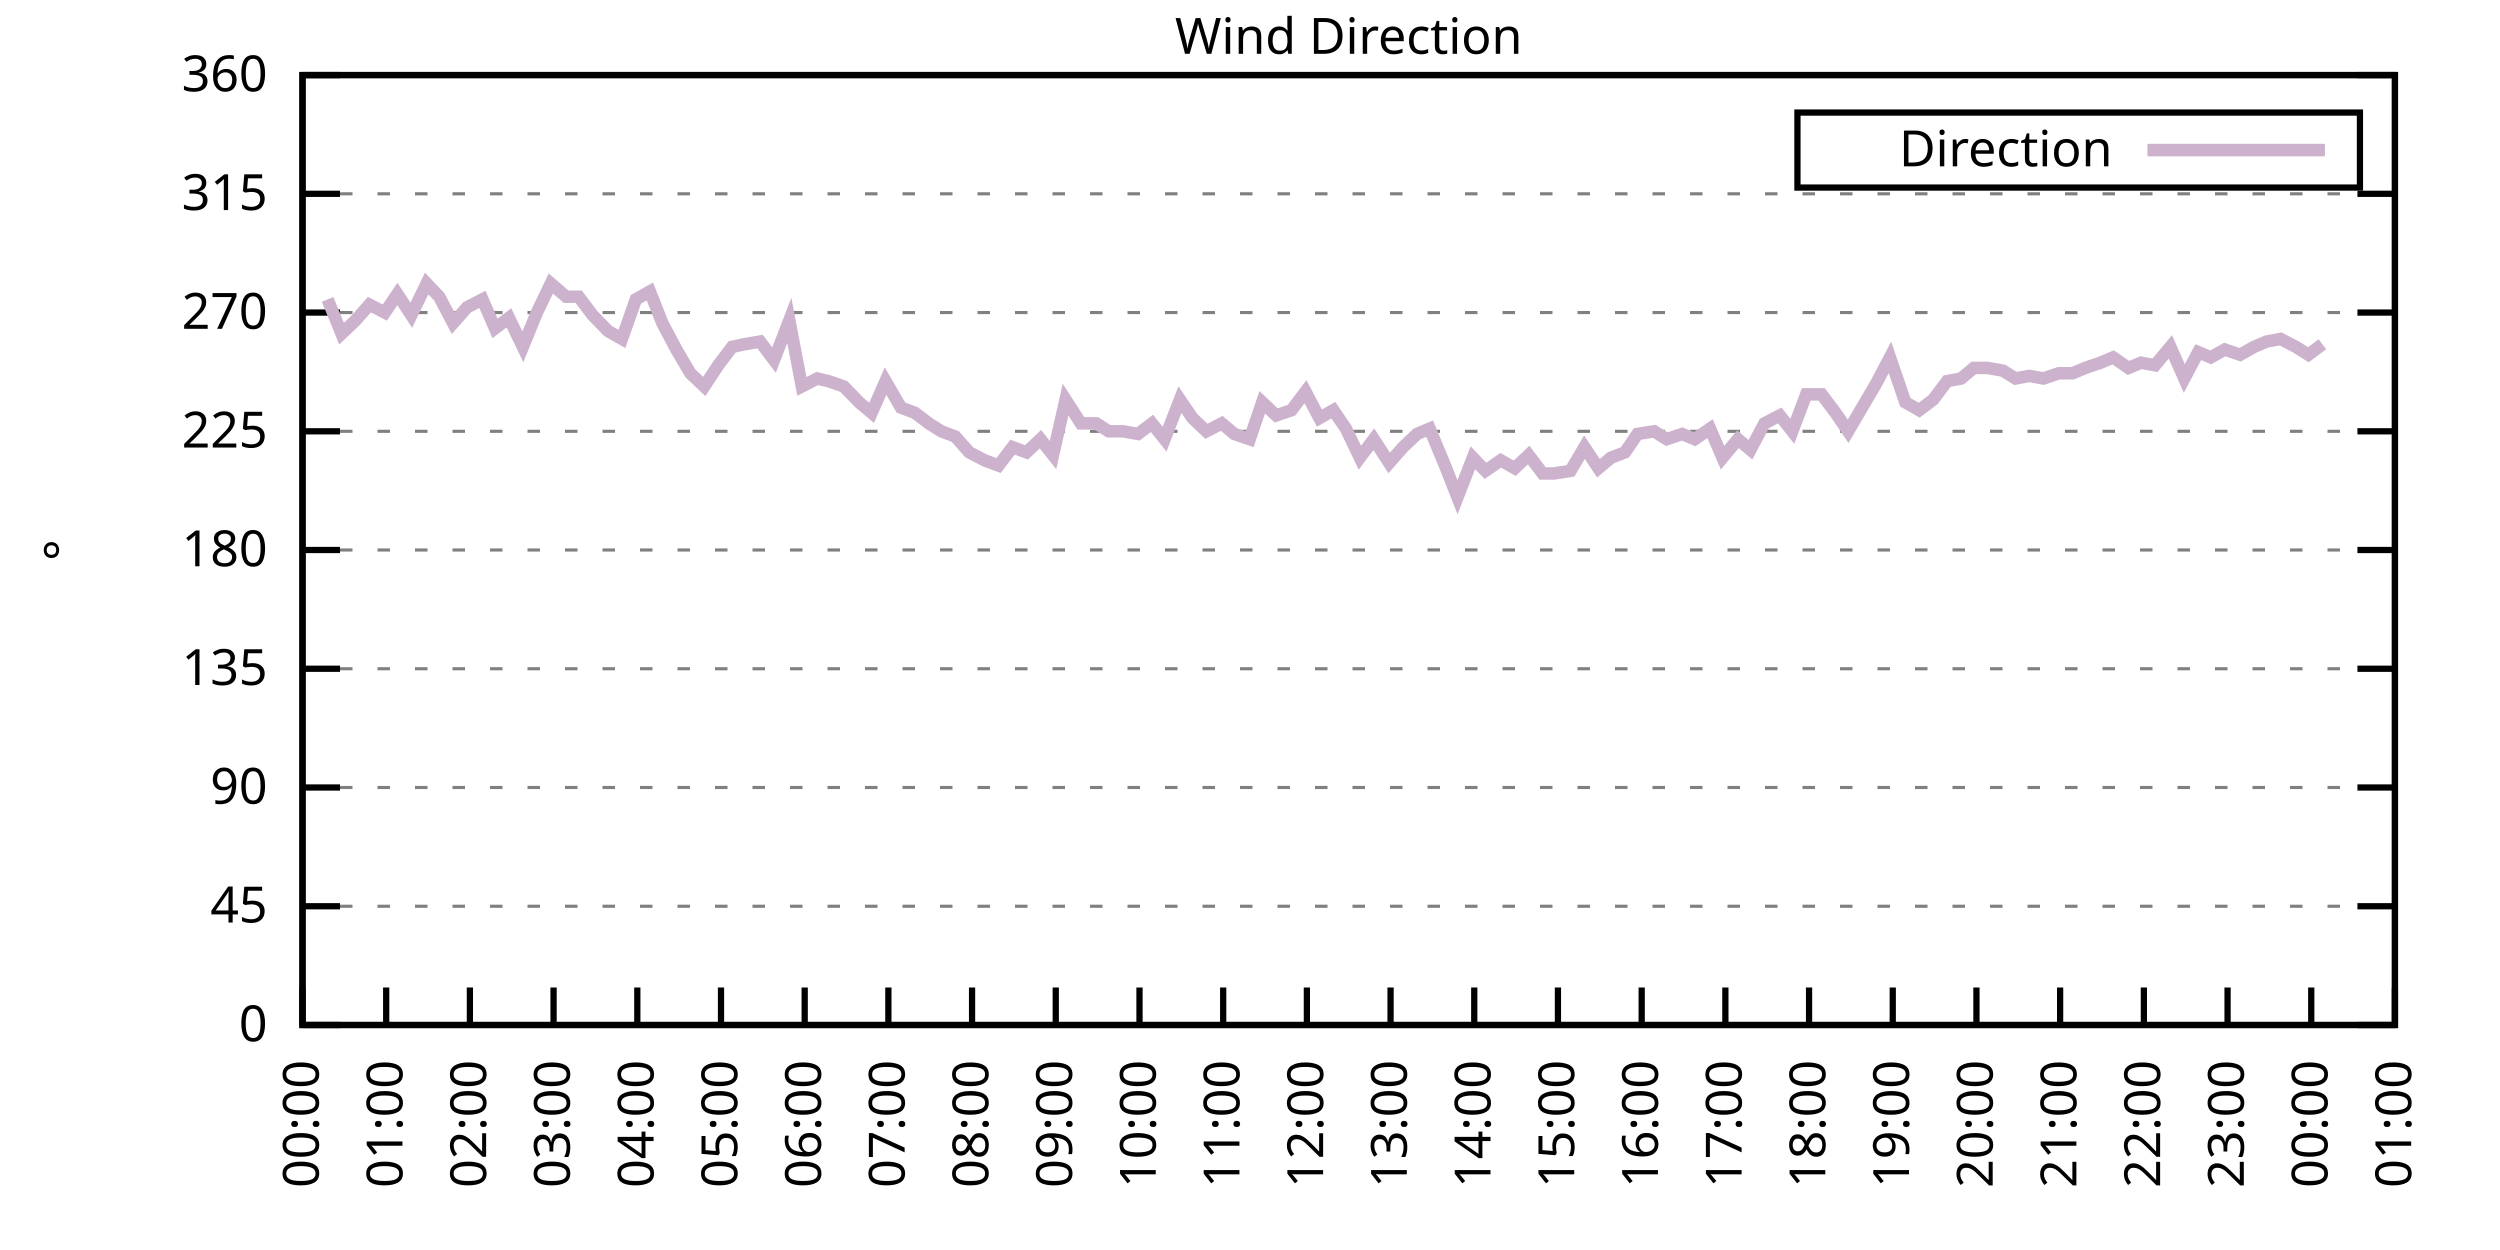
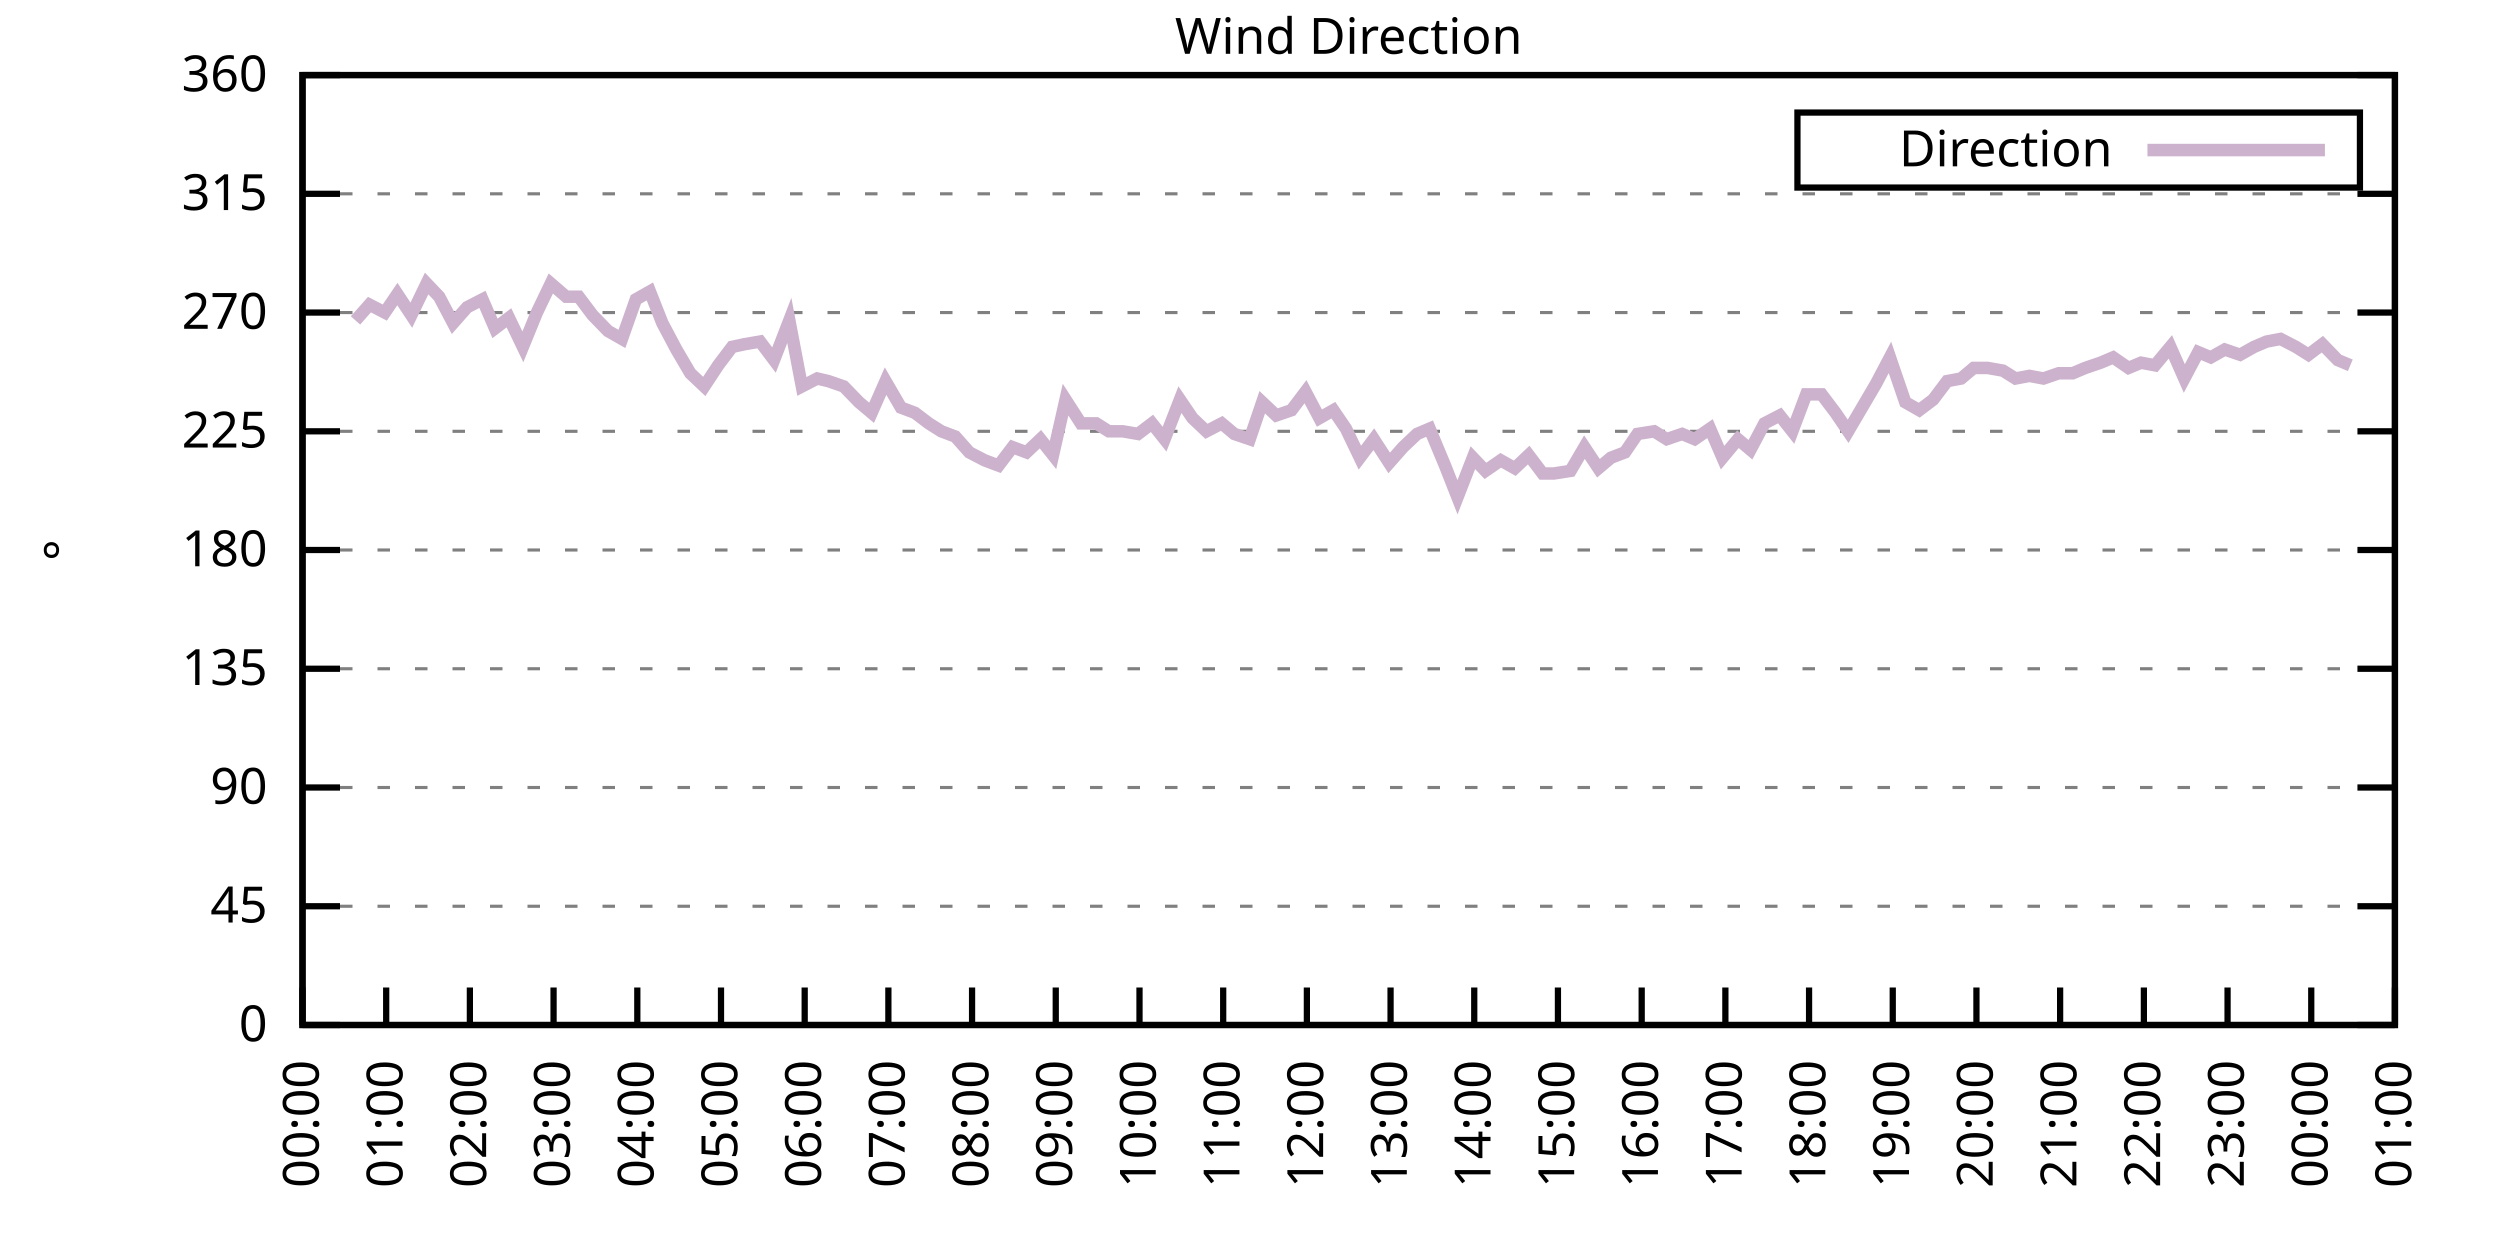
<svg xmlns="http://www.w3.org/2000/svg" xmlns:xlink="http://www.w3.org/1999/xlink" width="400" height="200" viewBox="0 0 400 200">
  <g id="gnuplot_canvas">
    <rect x="0" y="0" width="400" height="200" fill="none" />
    <defs>
      <circle id="gpDot" r="0.5" stroke-width="0.5" stroke="currentColor" />
      <path id="gpPt0" stroke-width="0.333" stroke="currentColor" d="M-1,0 h2 M0,-1 v2" />
      <path id="gpPt1" stroke-width="0.333" stroke="currentColor" d="M-1,-1 L1,1 M1,-1 L-1,1" />
      <path id="gpPt2" stroke-width="0.333" stroke="currentColor" d="M-1,0 L1,0 M0,-1 L0,1 M-1,-1 L1,1 M-1,1 L1,-1" />
      <rect id="gpPt3" stroke-width="0.333" stroke="currentColor" x="-1" y="-1" width="2" height="2" />
      <rect id="gpPt4" stroke-width="0.333" stroke="currentColor" fill="currentColor" x="-1" y="-1" width="2" height="2" />
      <circle id="gpPt5" stroke-width="0.333" stroke="currentColor" cx="0" cy="0" r="1" />
      <use xlink:href="#gpPt5" id="gpPt6" fill="currentColor" stroke="none" />
      <path id="gpPt7" stroke-width="0.333" stroke="currentColor" d="M0,-1.33 L-1.33,0.67 L1.33,0.67 z" />
      <use xlink:href="#gpPt7" id="gpPt8" fill="currentColor" stroke="none" />
      <use xlink:href="#gpPt7" id="gpPt9" stroke="currentColor" transform="rotate(180)" />
      <use xlink:href="#gpPt9" id="gpPt10" fill="currentColor" stroke="none" />
      <use xlink:href="#gpPt3" id="gpPt11" stroke="currentColor" transform="rotate(45)" />
      <use xlink:href="#gpPt11" id="gpPt12" fill="currentColor" stroke="none" />
      <path id="gpPt13" stroke-width="0.333" stroke="currentColor" d="M0,1.330 L1.265,0.411 L0.782,-1.067 L-0.782,-1.076 L-1.265,0.411 z" />
      <use xlink:href="#gpPt13" id="gpPt14" fill="currentColor" stroke="none" />
      <filter id="textbox" filterUnits="objectBoundingBox" x="0" y="0" height="1" width="1">
        <feFlood flood-color="white" flood-opacity="1" result="bgnd" />
        <feComposite in="SourceGraphic" in2="bgnd" operator="atop" />
      </filter>
      <filter id="greybox" filterUnits="objectBoundingBox" x="0" y="0" height="1" width="1">
        <feFlood flood-color="lightgrey" flood-opacity="1" result="grey" />
        <feComposite in="SourceGraphic" in2="grey" operator="atop" />
      </filter>
    </defs>
    <g fill="none" color="white" stroke="currentColor" stroke-width="1.00" stroke-linecap="butt" stroke-linejoin="miter">
</g>
    <g fill="none" color="black" stroke="currentColor" stroke-width="1.00" stroke-linecap="butt" stroke-linejoin="miter">
      <g stroke="none" shape-rendering="crispEdges">
        <polygon fill="rgb(255, 255, 255)" points="48.40,164.00 383.18,164.00 383.18,12.02 48.40,12.02 " />
      </g>
    </g>
    <g fill="none" color="black" stroke="currentColor" stroke-width="1.00" stroke-linecap="butt" stroke-linejoin="miter">
</g>
    <g fill="none" color="black" stroke="black" stroke-width="0.50" stroke-linecap="butt" stroke-linejoin="miter">
</g>
    <g fill="none" color="gray" stroke="currentColor" stroke-width="0.50" stroke-linecap="butt" stroke-linejoin="miter">
      <path stroke="gray" stroke-dasharray="2,4" class="gridline" d="M48.40,164.00 L383.19,164.00  " />
    </g>
    <g fill="none" color="gray" stroke="gray" stroke-width="1.00" stroke-linecap="butt" stroke-linejoin="miter">
</g>
    <g fill="none" color="black" stroke="currentColor" stroke-width="1.00" stroke-linecap="butt" stroke-linejoin="miter">
      <path stroke="black" d="M48.40,164.00 L54.40,164.00 M383.19,164.00 L377.19,164.00  " />
      <g transform="translate(42.80,166.60)" stroke="none" fill="black" font-family="Sans" font-size="8.00" text-anchor="end">
        <text>
          <tspan font-family="Sans"> 0</tspan>
        </text>
      </g>
    </g>
    <g fill="none" color="black" stroke="currentColor" stroke-width="1.00" stroke-linecap="butt" stroke-linejoin="miter">
</g>
    <g fill="none" color="black" stroke="black" stroke-width="0.50" stroke-linecap="butt" stroke-linejoin="miter">
</g>
    <g fill="none" color="gray" stroke="currentColor" stroke-width="0.50" stroke-linecap="butt" stroke-linejoin="miter">
      <path stroke="gray" stroke-dasharray="2,4" class="gridline" d="M48.40,145.00 L383.19,145.00  " />
    </g>
    <g fill="none" color="gray" stroke="gray" stroke-width="1.00" stroke-linecap="butt" stroke-linejoin="miter">
</g>
    <g fill="none" color="black" stroke="currentColor" stroke-width="1.00" stroke-linecap="butt" stroke-linejoin="miter">
      <path stroke="black" d="M48.40,145.00 L54.40,145.00 M383.19,145.00 L377.19,145.00  " />
      <g transform="translate(42.80,147.60)" stroke="none" fill="black" font-family="Sans" font-size="8.00" text-anchor="end">
        <text>
          <tspan font-family="Sans"> 45</tspan>
        </text>
      </g>
    </g>
    <g fill="none" color="black" stroke="currentColor" stroke-width="1.00" stroke-linecap="butt" stroke-linejoin="miter">
</g>
    <g fill="none" color="black" stroke="black" stroke-width="0.50" stroke-linecap="butt" stroke-linejoin="miter">
</g>
    <g fill="none" color="gray" stroke="currentColor" stroke-width="0.50" stroke-linecap="butt" stroke-linejoin="miter">
      <path stroke="gray" stroke-dasharray="2,4" class="gridline" d="M48.40,126.00 L383.19,126.00  " />
    </g>
    <g fill="none" color="gray" stroke="gray" stroke-width="1.00" stroke-linecap="butt" stroke-linejoin="miter">
</g>
    <g fill="none" color="black" stroke="currentColor" stroke-width="1.00" stroke-linecap="butt" stroke-linejoin="miter">
      <path stroke="black" d="M48.40,126.00 L54.40,126.00 M383.19,126.00 L377.19,126.00  " />
      <g transform="translate(42.80,128.60)" stroke="none" fill="black" font-family="Sans" font-size="8.00" text-anchor="end">
        <text>
          <tspan font-family="Sans"> 90</tspan>
        </text>
      </g>
    </g>
    <g fill="none" color="black" stroke="currentColor" stroke-width="1.00" stroke-linecap="butt" stroke-linejoin="miter">
</g>
    <g fill="none" color="black" stroke="black" stroke-width="0.50" stroke-linecap="butt" stroke-linejoin="miter">
</g>
    <g fill="none" color="gray" stroke="currentColor" stroke-width="0.50" stroke-linecap="butt" stroke-linejoin="miter">
      <path stroke="gray" stroke-dasharray="2,4" class="gridline" d="M48.40,107.00 L383.19,107.00  " />
    </g>
    <g fill="none" color="gray" stroke="gray" stroke-width="1.00" stroke-linecap="butt" stroke-linejoin="miter">
</g>
    <g fill="none" color="black" stroke="currentColor" stroke-width="1.00" stroke-linecap="butt" stroke-linejoin="miter">
      <path stroke="black" d="M48.40,107.00 L54.40,107.00 M383.19,107.00 L377.19,107.00  " />
      <g transform="translate(42.80,109.60)" stroke="none" fill="black" font-family="Sans" font-size="8.00" text-anchor="end">
        <text>
          <tspan font-family="Sans"> 135</tspan>
        </text>
      </g>
    </g>
    <g fill="none" color="black" stroke="currentColor" stroke-width="1.00" stroke-linecap="butt" stroke-linejoin="miter">
</g>
    <g fill="none" color="black" stroke="black" stroke-width="0.50" stroke-linecap="butt" stroke-linejoin="miter">
</g>
    <g fill="none" color="gray" stroke="currentColor" stroke-width="0.50" stroke-linecap="butt" stroke-linejoin="miter">
      <path stroke="gray" stroke-dasharray="2,4" class="gridline" d="M48.40,88.00 L383.19,88.00  " />
    </g>
    <g fill="none" color="gray" stroke="gray" stroke-width="1.00" stroke-linecap="butt" stroke-linejoin="miter">
</g>
    <g fill="none" color="black" stroke="currentColor" stroke-width="1.00" stroke-linecap="butt" stroke-linejoin="miter">
      <path stroke="black" d="M48.40,88.00 L54.40,88.00 M383.19,88.00 L377.19,88.00  " />
      <g transform="translate(42.80,90.60)" stroke="none" fill="black" font-family="Sans" font-size="8.00" text-anchor="end">
        <text>
          <tspan font-family="Sans"> 180</tspan>
        </text>
      </g>
    </g>
    <g fill="none" color="black" stroke="currentColor" stroke-width="1.00" stroke-linecap="butt" stroke-linejoin="miter">
</g>
    <g fill="none" color="black" stroke="black" stroke-width="0.50" stroke-linecap="butt" stroke-linejoin="miter">
</g>
    <g fill="none" color="gray" stroke="currentColor" stroke-width="0.50" stroke-linecap="butt" stroke-linejoin="miter">
      <path stroke="gray" stroke-dasharray="2,4" class="gridline" d="M48.40,69.01 L383.19,69.01  " />
    </g>
    <g fill="none" color="gray" stroke="gray" stroke-width="1.00" stroke-linecap="butt" stroke-linejoin="miter">
</g>
    <g fill="none" color="black" stroke="currentColor" stroke-width="1.00" stroke-linecap="butt" stroke-linejoin="miter">
      <path stroke="black" d="M48.40,69.01 L54.40,69.01 M383.19,69.01 L377.19,69.01  " />
      <g transform="translate(42.80,71.61)" stroke="none" fill="black" font-family="Sans" font-size="8.00" text-anchor="end">
        <text>
          <tspan font-family="Sans"> 225</tspan>
        </text>
      </g>
    </g>
    <g fill="none" color="black" stroke="currentColor" stroke-width="1.00" stroke-linecap="butt" stroke-linejoin="miter">
</g>
    <g fill="none" color="black" stroke="black" stroke-width="0.50" stroke-linecap="butt" stroke-linejoin="miter">
</g>
    <g fill="none" color="gray" stroke="currentColor" stroke-width="0.50" stroke-linecap="butt" stroke-linejoin="miter">
      <path stroke="gray" stroke-dasharray="2,4" class="gridline" d="M48.40,50.01 L383.19,50.01  " />
    </g>
    <g fill="none" color="gray" stroke="gray" stroke-width="1.00" stroke-linecap="butt" stroke-linejoin="miter">
</g>
    <g fill="none" color="black" stroke="currentColor" stroke-width="1.00" stroke-linecap="butt" stroke-linejoin="miter">
      <path stroke="black" d="M48.40,50.01 L54.40,50.01 M383.19,50.01 L377.19,50.01  " />
      <g transform="translate(42.80,52.61)" stroke="none" fill="black" font-family="Sans" font-size="8.00" text-anchor="end">
        <text>
          <tspan font-family="Sans"> 270</tspan>
        </text>
      </g>
    </g>
    <g fill="none" color="black" stroke="currentColor" stroke-width="1.00" stroke-linecap="butt" stroke-linejoin="miter">
</g>
    <g fill="none" color="black" stroke="black" stroke-width="0.50" stroke-linecap="butt" stroke-linejoin="miter">
</g>
    <g fill="none" color="gray" stroke="currentColor" stroke-width="0.50" stroke-linecap="butt" stroke-linejoin="miter">
      <path stroke="gray" stroke-dasharray="2,4" class="gridline" d="M48.40,31.01 L383.19,31.01  " />
    </g>
    <g fill="none" color="gray" stroke="gray" stroke-width="1.00" stroke-linecap="butt" stroke-linejoin="miter">
</g>
    <g fill="none" color="black" stroke="currentColor" stroke-width="1.00" stroke-linecap="butt" stroke-linejoin="miter">
      <path stroke="black" d="M48.40,31.01 L54.40,31.01 M383.19,31.01 L377.19,31.01  " />
      <g transform="translate(42.80,33.61)" stroke="none" fill="black" font-family="Sans" font-size="8.00" text-anchor="end">
        <text>
          <tspan font-family="Sans"> 315</tspan>
        </text>
      </g>
    </g>
    <g fill="none" color="black" stroke="currentColor" stroke-width="1.00" stroke-linecap="butt" stroke-linejoin="miter">
</g>
    <g fill="none" color="black" stroke="black" stroke-width="0.50" stroke-linecap="butt" stroke-linejoin="miter">
</g>
    <g fill="none" color="gray" stroke="currentColor" stroke-width="0.50" stroke-linecap="butt" stroke-linejoin="miter">
      <path stroke="gray" stroke-dasharray="2,4" class="gridline" d="M48.40,12.01 L383.19,12.01  " />
    </g>
    <g fill="none" color="gray" stroke="gray" stroke-width="1.00" stroke-linecap="butt" stroke-linejoin="miter">
</g>
    <g fill="none" color="black" stroke="currentColor" stroke-width="1.00" stroke-linecap="butt" stroke-linejoin="miter">
      <path stroke="black" d="M48.40,12.01 L54.40,12.01 M383.19,12.01 L377.19,12.01  " />
      <g transform="translate(42.80,14.61)" stroke="none" fill="black" font-family="Sans" font-size="8.00" text-anchor="end">
        <text>
          <tspan font-family="Sans"> 360</tspan>
        </text>
      </g>
    </g>
    <g fill="none" color="black" stroke="currentColor" stroke-width="1.00" stroke-linecap="butt" stroke-linejoin="miter">
      <path stroke="black" d="M48.40,164.00 L48.40,158.00  " />
      <g transform="translate(51.00,169.60) rotate(270.00)" stroke="none" fill="black" font-family="Sans" font-size="8.00" text-anchor="end">
        <text>
          <tspan font-family="Sans">00:00</tspan>
        </text>
      </g>
    </g>
    <g fill="none" color="black" stroke="currentColor" stroke-width="1.00" stroke-linecap="butt" stroke-linejoin="miter">
      <path stroke="black" d="M61.79,164.00 L61.79,158.00  " />
      <g transform="translate(64.39,169.60) rotate(270.00)" stroke="none" fill="black" font-family="Sans" font-size="8.00" text-anchor="end">
        <text>
          <tspan font-family="Sans">01:00</tspan>
        </text>
      </g>
    </g>
    <g fill="none" color="black" stroke="currentColor" stroke-width="1.00" stroke-linecap="butt" stroke-linejoin="miter">
      <path stroke="black" d="M75.18,164.00 L75.18,158.00  " />
      <g transform="translate(77.78,169.60) rotate(270.00)" stroke="none" fill="black" font-family="Sans" font-size="8.00" text-anchor="end">
        <text>
          <tspan font-family="Sans">02:00</tspan>
        </text>
      </g>
    </g>
    <g fill="none" color="black" stroke="currentColor" stroke-width="1.00" stroke-linecap="butt" stroke-linejoin="miter">
      <path stroke="black" d="M88.57,164.00 L88.57,158.00  " />
      <g transform="translate(91.17,169.60) rotate(270.00)" stroke="none" fill="black" font-family="Sans" font-size="8.00" text-anchor="end">
        <text>
          <tspan font-family="Sans">03:00</tspan>
        </text>
      </g>
    </g>
    <g fill="none" color="black" stroke="currentColor" stroke-width="1.00" stroke-linecap="butt" stroke-linejoin="miter">
      <path stroke="black" d="M101.97,164.00 L101.97,158.00  " />
      <g transform="translate(104.57,169.60) rotate(270.00)" stroke="none" fill="black" font-family="Sans" font-size="8.00" text-anchor="end">
        <text>
          <tspan font-family="Sans">04:00</tspan>
        </text>
      </g>
    </g>
    <g fill="none" color="black" stroke="currentColor" stroke-width="1.00" stroke-linecap="butt" stroke-linejoin="miter">
      <path stroke="black" d="M115.36,164.00 L115.36,158.00  " />
      <g transform="translate(117.96,169.60) rotate(270.00)" stroke="none" fill="black" font-family="Sans" font-size="8.00" text-anchor="end">
        <text>
          <tspan font-family="Sans">05:00</tspan>
        </text>
      </g>
    </g>
    <g fill="none" color="black" stroke="currentColor" stroke-width="1.00" stroke-linecap="butt" stroke-linejoin="miter">
      <path stroke="black" d="M128.75,164.00 L128.75,158.00  " />
      <g transform="translate(131.35,169.60) rotate(270.00)" stroke="none" fill="black" font-family="Sans" font-size="8.00" text-anchor="end">
        <text>
          <tspan font-family="Sans">06:00</tspan>
        </text>
      </g>
    </g>
    <g fill="none" color="black" stroke="currentColor" stroke-width="1.00" stroke-linecap="butt" stroke-linejoin="miter">
      <path stroke="black" d="M142.14,164.00 L142.14,158.00  " />
      <g transform="translate(144.74,169.60) rotate(270.00)" stroke="none" fill="black" font-family="Sans" font-size="8.00" text-anchor="end">
        <text>
          <tspan font-family="Sans">07:00</tspan>
        </text>
      </g>
    </g>
    <g fill="none" color="black" stroke="currentColor" stroke-width="1.00" stroke-linecap="butt" stroke-linejoin="miter">
      <path stroke="black" d="M155.53,164.00 L155.53,158.00  " />
      <g transform="translate(158.13,169.60) rotate(270.00)" stroke="none" fill="black" font-family="Sans" font-size="8.00" text-anchor="end">
        <text>
          <tspan font-family="Sans">08:00</tspan>
        </text>
      </g>
    </g>
    <g fill="none" color="black" stroke="currentColor" stroke-width="1.00" stroke-linecap="butt" stroke-linejoin="miter">
      <path stroke="black" d="M168.92,164.00 L168.92,158.00  " />
      <g transform="translate(171.52,169.60) rotate(270.00)" stroke="none" fill="black" font-family="Sans" font-size="8.00" text-anchor="end">
        <text>
          <tspan font-family="Sans">09:00</tspan>
        </text>
      </g>
    </g>
    <g fill="none" color="black" stroke="currentColor" stroke-width="1.00" stroke-linecap="butt" stroke-linejoin="miter">
      <path stroke="black" d="M182.32,164.00 L182.32,158.00  " />
      <g transform="translate(184.92,169.60) rotate(270.00)" stroke="none" fill="black" font-family="Sans" font-size="8.00" text-anchor="end">
        <text>
          <tspan font-family="Sans">10:00</tspan>
        </text>
      </g>
    </g>
    <g fill="none" color="black" stroke="currentColor" stroke-width="1.00" stroke-linecap="butt" stroke-linejoin="miter">
      <path stroke="black" d="M195.71,164.00 L195.71,158.00  " />
      <g transform="translate(198.31,169.60) rotate(270.00)" stroke="none" fill="black" font-family="Sans" font-size="8.00" text-anchor="end">
        <text>
          <tspan font-family="Sans">11:00</tspan>
        </text>
      </g>
    </g>
    <g fill="none" color="black" stroke="currentColor" stroke-width="1.00" stroke-linecap="butt" stroke-linejoin="miter">
      <path stroke="black" d="M209.10,164.00 L209.10,158.00  " />
      <g transform="translate(211.70,169.60) rotate(270.00)" stroke="none" fill="black" font-family="Sans" font-size="8.00" text-anchor="end">
        <text>
          <tspan font-family="Sans">12:00</tspan>
        </text>
      </g>
    </g>
    <g fill="none" color="black" stroke="currentColor" stroke-width="1.00" stroke-linecap="butt" stroke-linejoin="miter">
      <path stroke="black" d="M222.49,164.00 L222.49,158.00  " />
      <g transform="translate(225.09,169.60) rotate(270.00)" stroke="none" fill="black" font-family="Sans" font-size="8.00" text-anchor="end">
        <text>
          <tspan font-family="Sans">13:00</tspan>
        </text>
      </g>
    </g>
    <g fill="none" color="black" stroke="currentColor" stroke-width="1.00" stroke-linecap="butt" stroke-linejoin="miter">
      <path stroke="black" d="M235.88,164.00 L235.88,158.00  " />
      <g transform="translate(238.48,169.60) rotate(270.00)" stroke="none" fill="black" font-family="Sans" font-size="8.00" text-anchor="end">
        <text>
          <tspan font-family="Sans">14:00</tspan>
        </text>
      </g>
    </g>
    <g fill="none" color="black" stroke="currentColor" stroke-width="1.00" stroke-linecap="butt" stroke-linejoin="miter">
      <path stroke="black" d="M249.27,164.00 L249.27,158.00  " />
      <g transform="translate(251.87,169.60) rotate(270.00)" stroke="none" fill="black" font-family="Sans" font-size="8.00" text-anchor="end">
        <text>
          <tspan font-family="Sans">15:00</tspan>
        </text>
      </g>
    </g>
    <g fill="none" color="black" stroke="currentColor" stroke-width="1.00" stroke-linecap="butt" stroke-linejoin="miter">
      <path stroke="black" d="M262.67,164.00 L262.67,158.00  " />
      <g transform="translate(265.27,169.60) rotate(270.00)" stroke="none" fill="black" font-family="Sans" font-size="8.00" text-anchor="end">
        <text>
          <tspan font-family="Sans">16:00</tspan>
        </text>
      </g>
    </g>
    <g fill="none" color="black" stroke="currentColor" stroke-width="1.00" stroke-linecap="butt" stroke-linejoin="miter">
      <path stroke="black" d="M276.06,164.00 L276.06,158.00  " />
      <g transform="translate(278.66,169.60) rotate(270.00)" stroke="none" fill="black" font-family="Sans" font-size="8.00" text-anchor="end">
        <text>
          <tspan font-family="Sans">17:00</tspan>
        </text>
      </g>
    </g>
    <g fill="none" color="black" stroke="currentColor" stroke-width="1.00" stroke-linecap="butt" stroke-linejoin="miter">
      <path stroke="black" d="M289.45,164.00 L289.45,158.00  " />
      <g transform="translate(292.05,169.60) rotate(270.00)" stroke="none" fill="black" font-family="Sans" font-size="8.00" text-anchor="end">
        <text>
          <tspan font-family="Sans">18:00</tspan>
        </text>
      </g>
    </g>
    <g fill="none" color="black" stroke="currentColor" stroke-width="1.00" stroke-linecap="butt" stroke-linejoin="miter">
      <path stroke="black" d="M302.84,164.00 L302.84,158.00  " />
      <g transform="translate(305.44,169.60) rotate(270.00)" stroke="none" fill="black" font-family="Sans" font-size="8.00" text-anchor="end">
        <text>
          <tspan font-family="Sans">19:00</tspan>
        </text>
      </g>
    </g>
    <g fill="none" color="black" stroke="currentColor" stroke-width="1.00" stroke-linecap="butt" stroke-linejoin="miter">
      <path stroke="black" d="M316.23,164.00 L316.23,158.00  " />
      <g transform="translate(318.83,169.60) rotate(270.00)" stroke="none" fill="black" font-family="Sans" font-size="8.00" text-anchor="end">
        <text>
          <tspan font-family="Sans">20:00</tspan>
        </text>
      </g>
    </g>
    <g fill="none" color="black" stroke="currentColor" stroke-width="1.00" stroke-linecap="butt" stroke-linejoin="miter">
      <path stroke="black" d="M329.62,164.00 L329.62,158.00  " />
      <g transform="translate(332.22,169.60) rotate(270.00)" stroke="none" fill="black" font-family="Sans" font-size="8.00" text-anchor="end">
        <text>
          <tspan font-family="Sans">21:00</tspan>
        </text>
      </g>
    </g>
    <g fill="none" color="black" stroke="currentColor" stroke-width="1.00" stroke-linecap="butt" stroke-linejoin="miter">
      <path stroke="black" d="M343.02,164.00 L343.02,158.00  " />
      <g transform="translate(345.62,169.60) rotate(270.00)" stroke="none" fill="black" font-family="Sans" font-size="8.00" text-anchor="end">
        <text>
          <tspan font-family="Sans">22:00</tspan>
        </text>
      </g>
    </g>
    <g fill="none" color="black" stroke="currentColor" stroke-width="1.00" stroke-linecap="butt" stroke-linejoin="miter">
      <path stroke="black" d="M356.41,164.00 L356.41,158.00  " />
      <g transform="translate(359.01,169.60) rotate(270.00)" stroke="none" fill="black" font-family="Sans" font-size="8.00" text-anchor="end">
        <text>
          <tspan font-family="Sans">23:00</tspan>
        </text>
      </g>
    </g>
    <g fill="none" color="black" stroke="currentColor" stroke-width="1.00" stroke-linecap="butt" stroke-linejoin="miter">
      <path stroke="black" d="M369.80,164.00 L369.80,158.00  " />
      <g transform="translate(372.40,169.60) rotate(270.00)" stroke="none" fill="black" font-family="Sans" font-size="8.00" text-anchor="end">
        <text>
          <tspan font-family="Sans">00:00</tspan>
        </text>
      </g>
    </g>
    <g fill="none" color="black" stroke="currentColor" stroke-width="1.00" stroke-linecap="butt" stroke-linejoin="miter">
      <path stroke="black" d="M383.19,164.00 L383.19,158.00  " />
      <g transform="translate(385.79,169.60) rotate(270.00)" stroke="none" fill="black" font-family="Sans" font-size="8.00" text-anchor="end">
        <text>
          <tspan font-family="Sans">01:00</tspan>
        </text>
      </g>
    </g>
    <g fill="none" color="black" stroke="currentColor" stroke-width="1.00" stroke-linecap="butt" stroke-linejoin="miter">
</g>
    <g fill="none" color="black" stroke="currentColor" stroke-width="1.00" stroke-linecap="butt" stroke-linejoin="miter">
      <path stroke="black" d="M48.40,12.01 L48.40,164.00 L383.19,164.00 L383.19,12.01 L48.40,12.01 Z  " />
    </g>
    <g fill="none" color="black" stroke="currentColor" stroke-width="1.00" stroke-linecap="butt" stroke-linejoin="miter">
</g>
    <g fill="none" color="black" stroke="currentColor" stroke-width="1.00" stroke-linecap="butt" stroke-linejoin="miter">
      <path stroke="black" d="M287.59,30.01 L287.59,18.01 L377.59,18.01 L377.59,30.01 L287.59,30.01 Z  " />
    </g>
    <g id="Wind_direction_plot_1">
      <g fill="none" color="white" stroke="black" stroke-width="2.00" stroke-linecap="butt" stroke-linejoin="miter">
</g>
      <g fill="none" color="black" stroke="currentColor" stroke-width="2.00" stroke-linecap="butt" stroke-linejoin="miter">
        <g transform="translate(337.99,26.61)" stroke="none" fill="black" font-family="Sans" font-size="8.00" text-anchor="end">
          <text>
            <tspan font-family="Sans">Direction</tspan>
          </text>
        </g>
      </g>
      <g fill="none" color="black" stroke="currentColor" stroke-width="2.00" stroke-linecap="butt" stroke-linejoin="miter">
-         <path stroke="rgb(204, 178, 204)" d="M343.59,24.01 L371.99,24.01 M52.42,47.90 L54.65,53.39 L56.88,51.27 L59.11,48.74 L61.57,50.01 L63.58,47.05   L65.81,50.43 L68.26,45.36 L70.27,47.47 L72.50,51.70 L74.74,49.16 L77.19,47.90 L79.20,52.54 L81.43,50.85   L83.66,55.50 L85.90,50.01 L88.13,45.36 L90.58,47.47 L92.59,47.47 L94.82,50.43 L97.28,52.96 L99.51,54.23   L101.74,47.90 L103.98,46.63 L105.98,51.70 L108.22,55.92 L110.45,59.72 L112.68,61.83 L114.91,58.45 L117.14,55.50   L119.15,55.07 L121.61,54.65 L123.84,57.61 L126.29,51.27 L128.30,61.83 L130.76,60.56 L132.54,60.98 L135.00,61.83   L137.45,64.36 L139.46,66.05 L141.69,60.98 L144.15,65.21 L146.38,66.05 L148.61,67.74 L150.62,69.01 L152.85,69.85   L155.09,72.38 L157.54,73.65 L159.77,74.49 L162.01,71.54 L164.24,72.38 L166.47,70.27 L168.48,72.81 L170.49,63.94   L172.94,67.74 L175.40,67.74 L177.41,69.01 L179.64,69.01 L182.09,69.43 L184.32,67.74 L186.33,70.27 L188.79,63.94   L190.80,66.90 L193.03,69.01 L195.48,67.74 L197.49,69.43 L199.95,70.27 L201.96,64.36 L204.19,66.47 L206.64,65.63   L208.88,62.67 L211.11,66.90 L213.34,65.63 L215.35,68.58 L217.58,73.23 L219.81,70.27 L222.27,74.07 L224.50,71.54   L226.73,69.43 L228.74,68.58 L231.20,74.49 L233.20,79.56 L235.66,73.23 L237.67,75.34 L240.12,73.65 L242.36,74.92   L244.59,72.81 L246.82,75.76 L248.60,75.76 L251.28,75.34 L253.51,71.54 L255.75,74.92 L257.76,73.23 L259.99,72.38   L262.00,69.43 L264.67,69.01 L266.68,70.27 L269.14,69.43 L271.15,70.27 L273.60,68.58 L275.61,73.23 L278.07,70.27   L280.07,71.96 L282.31,67.74 L284.76,66.47 L286.77,69.01 L289.00,63.10 L291.46,63.10 L293.69,66.05 L295.70,69.01   L297.93,65.21 L300.16,61.41 L302.39,57.18 L304.85,64.36 L307.08,65.63 L309.31,63.94 L311.54,60.98 L313.78,60.56   L315.79,58.87 L318.02,58.87 L320.47,59.30 L322.48,60.56 L324.71,60.14 L326.95,60.56 L329.40,59.72 L331.63,59.72   L333.64,58.87 L336.10,58.03 L338.10,57.18 L340.56,58.87 L342.57,58.03 L344.80,58.45 L347.26,55.50 L349.49,60.56   L351.72,56.34 L353.73,57.18 L355.96,55.92 L358.42,56.76 L360.65,55.50 L362.66,54.65 L364.89,54.23 L367.34,55.50   L369.35,56.76 L371.58,55.07  " />
+         <path stroke="rgb(204, 178, 204)" d="M343.59,24.01 L371.99,24.01 M56.88,51.27 L59.11,48.74 L61.57,50.01 L63.58,47.05 L65.81,50.43 L68.26,45.36   L70.27,47.47 L72.50,51.70 L74.74,49.16 L77.19,47.90 L79.20,52.54 L81.43,50.85 L83.66,55.50 L85.90,50.01   L88.13,45.36 L90.58,47.47 L92.59,47.47 L94.82,50.43 L97.28,52.96 L99.51,54.23 L101.74,47.90 L103.98,46.63   L105.98,51.70 L108.22,55.92 L110.45,59.72 L112.68,61.83 L114.91,58.45 L117.14,55.50 L119.15,55.07 L121.61,54.65   L123.84,57.61 L126.29,51.27 L128.30,61.83 L130.76,60.56 L132.54,60.98 L135.00,61.83 L137.45,64.36 L139.46,66.05   L141.69,60.98 L144.15,65.21 L146.38,66.05 L148.61,67.74 L150.62,69.01 L152.85,69.85 L155.09,72.38 L157.54,73.65   L159.77,74.49 L162.01,71.54 L164.24,72.38 L166.47,70.27 L168.48,72.81 L170.49,63.94 L172.94,67.74 L175.40,67.74   L177.41,69.01 L179.64,69.01 L182.09,69.43 L184.32,67.74 L186.33,70.27 L188.79,63.94 L190.80,66.90 L193.03,69.01   L195.48,67.74 L197.49,69.43 L199.95,70.27 L201.96,64.36 L204.19,66.47 L206.64,65.63 L208.88,62.67 L211.11,66.90   L213.34,65.63 L215.35,68.58 L217.58,73.23 L219.81,70.27 L222.27,74.07 L224.50,71.54 L226.73,69.43 L228.74,68.58   L231.20,74.49 L233.20,79.56 L235.66,73.23 L237.67,75.34 L240.12,73.65 L242.36,74.92 L244.59,72.81 L246.82,75.76   L248.60,75.76 L251.28,75.34 L253.51,71.54 L255.75,74.92 L257.76,73.23 L259.99,72.38 L262.00,69.43 L264.67,69.01   L266.68,70.27 L269.14,69.43 L271.15,70.27 L273.60,68.58 L275.61,73.23 L278.07,70.27 L280.07,71.96 L282.31,67.74   L284.76,66.47 L286.77,69.01 L289.00,63.10 L291.46,63.10 L293.69,66.05 L295.70,69.01 L297.93,65.21 L300.16,61.41   L302.39,57.18 L304.85,64.36 L307.08,65.63 L309.31,63.94 L311.54,60.98 L313.78,60.56 L315.79,58.87 L318.02,58.87   L320.47,59.30 L322.48,60.56 L324.71,60.14 L326.95,60.56 L329.40,59.72 L331.63,59.72 L333.64,58.87 L336.10,58.03   L338.10,57.18 L340.56,58.87 L342.57,58.03 L344.80,58.45 L347.26,55.50 L349.49,60.56 L351.72,56.34 L353.73,57.18   L355.96,55.92 L358.42,56.76 L360.65,55.50 L362.66,54.65 L364.89,54.23 L367.34,55.50 L369.35,56.76 L371.58,55.07   L374.04,57.61 L376.05,58.45  " />
      </g>
    </g>
    <g fill="none" color="black" stroke="currentColor" stroke-width="2.00" stroke-linecap="butt" stroke-linejoin="miter">
</g>
    <g fill="none" color="black" stroke="black" stroke-width="1.00" stroke-linecap="butt" stroke-linejoin="miter">
</g>
    <g fill="none" color="black" stroke="currentColor" stroke-width="1.00" stroke-linecap="butt" stroke-linejoin="miter">
      <path stroke="black" d="M48.40,12.01 L48.40,164.00 L383.19,164.00 L383.19,12.01 L48.40,12.01 Z  " />
      <g transform="translate(12.80,88.01) rotate(270.00)" stroke="none" fill="black" font-family="Sans" font-size="8.00" text-anchor="middle">
        <text>
          <tspan font-family="Sans">°</tspan>
        </text>
      </g>
    </g>
    <g fill="none" color="black" stroke="currentColor" stroke-width="1.00" stroke-linecap="butt" stroke-linejoin="miter">
</g>
    <g fill="none" color="black" stroke="currentColor" stroke-width="1.00" stroke-linecap="butt" stroke-linejoin="miter">
      <g transform="translate(215.79,8.61)" stroke="none" fill="black" font-family="Sans" font-size="8.00" text-anchor="middle">
        <text>
          <tspan font-family="Sans">Wind Direction</tspan>
        </text>
      </g>
    </g>
    <g fill="none" color="black" stroke="currentColor" stroke-width="1.00" stroke-linecap="butt" stroke-linejoin="miter">
</g>
  </g>
</svg>
